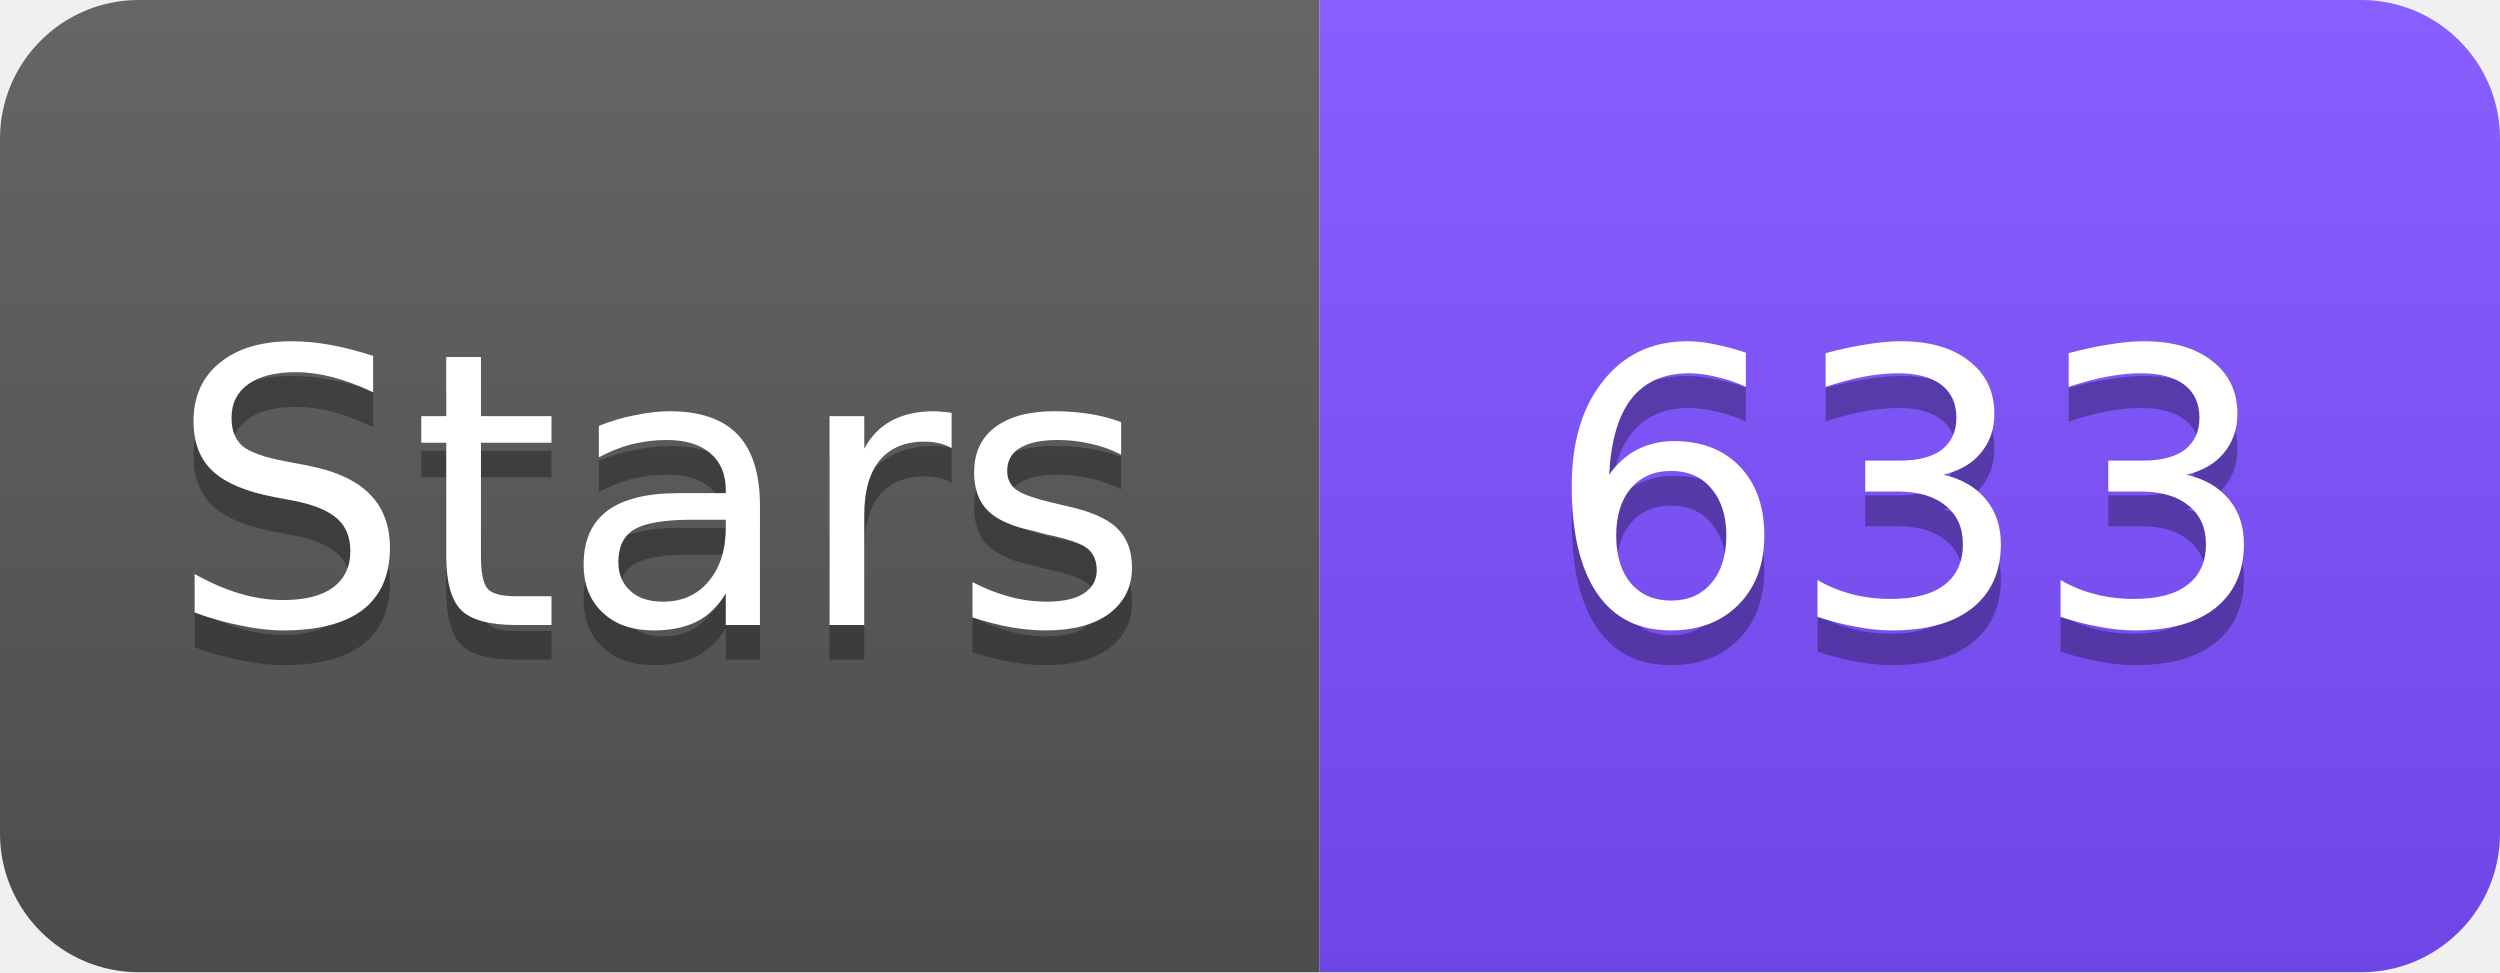
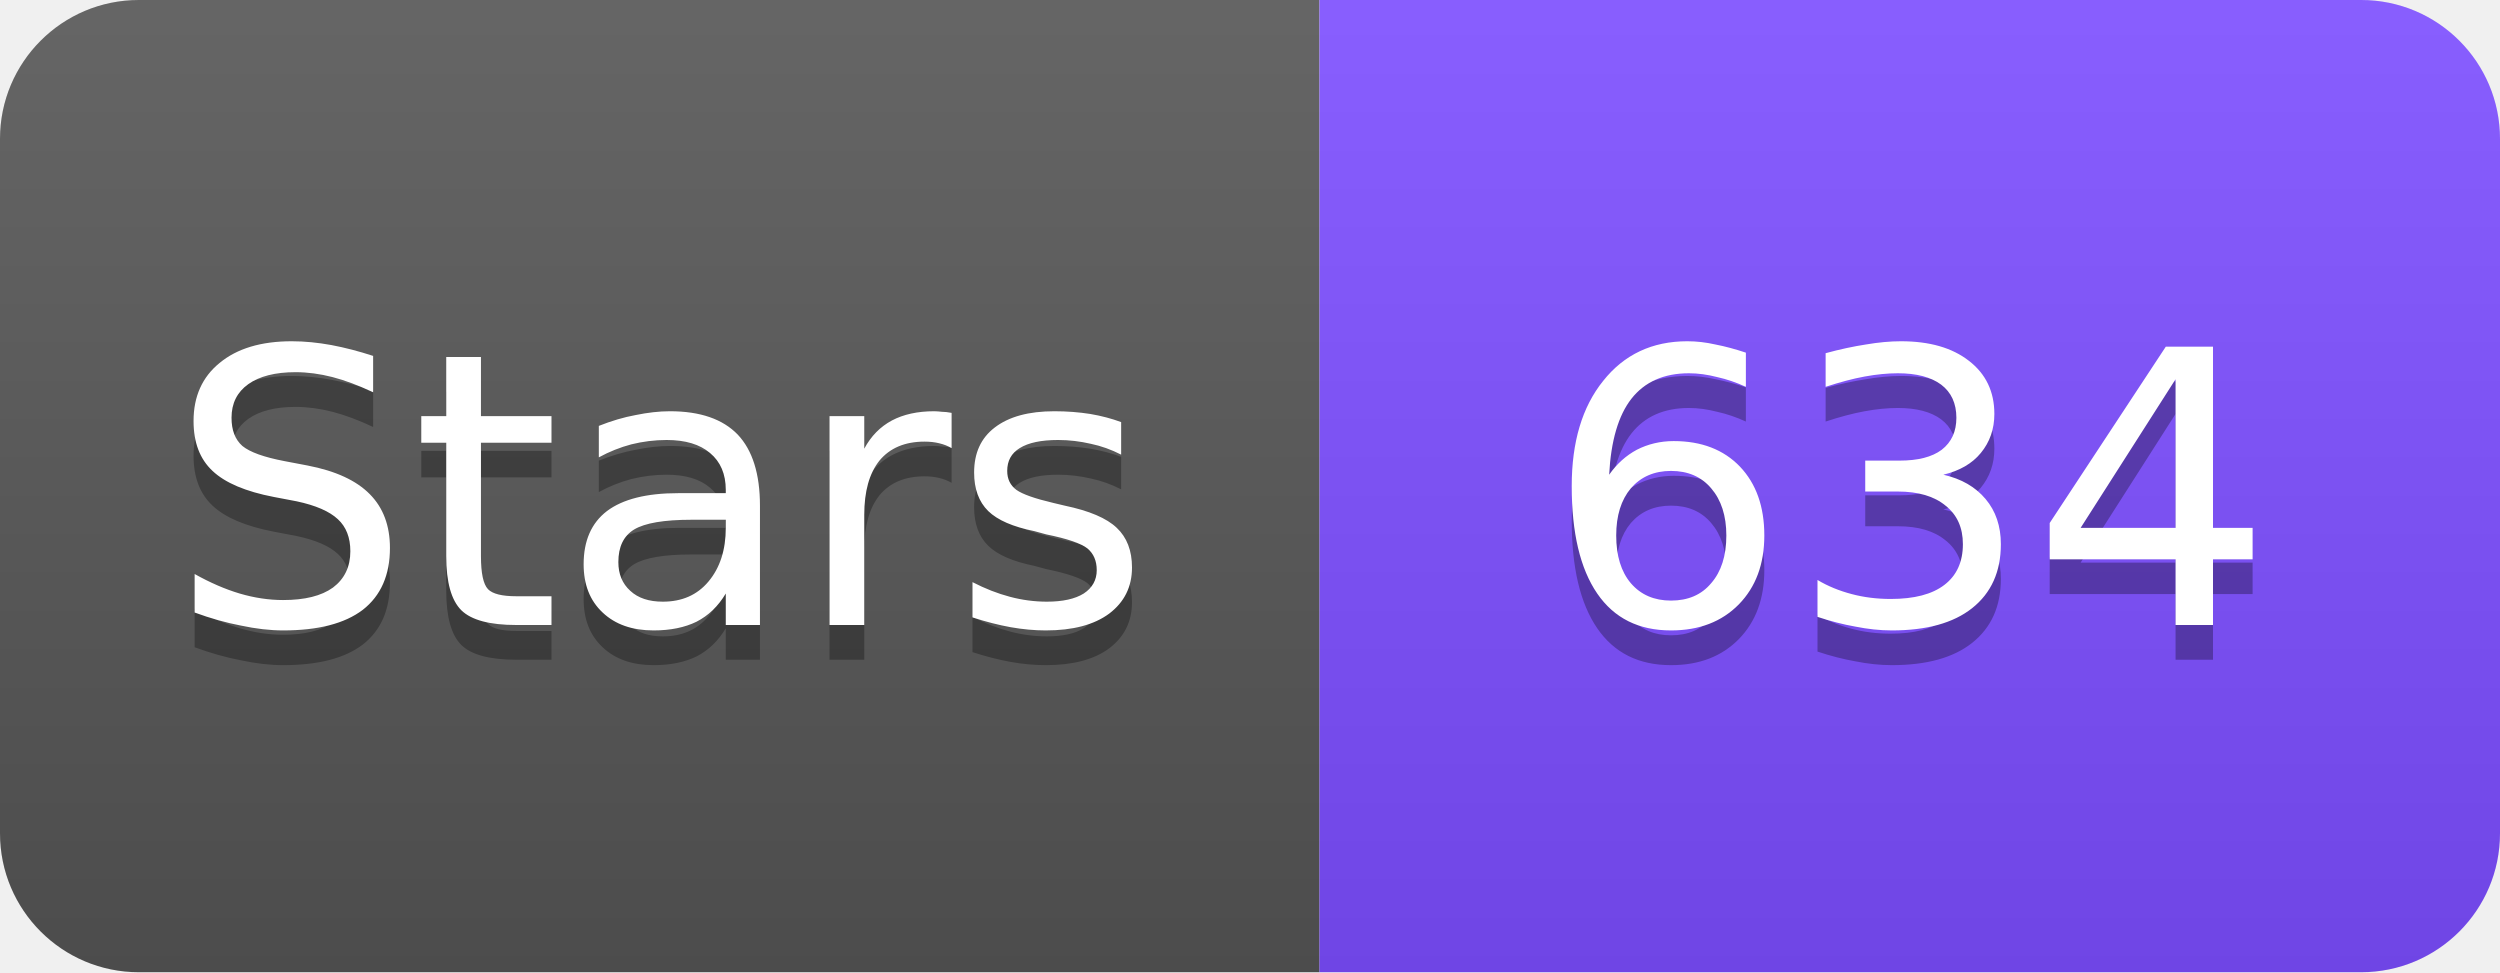
<svg xmlns="http://www.w3.org/2000/svg" width="72" height="28" viewBox="0 0 72 28">
  <linearGradient id="s" x2="0" y2="100%">
    <stop offset="0" stop-color="#fff" stop-opacity=".1" />
    <stop offset="1" stop-opacity=".1" />
  </linearGradient>
  <clipPath id="r">
    <rect width="72" height="28" rx="4" fill="#fff" />
  </clipPath>
  <g clip-path="url(#r)">
    <rect width="38" height="28" fill="#555" />
    <rect x="38" width="34" height="28" fill="#7C4DFF" />
    <rect width="72" height="28" fill="url(#s)" />
  </g>
  <g fill="#fff" text-anchor="middle" font-family="Verdana,Geneva,DejaVu Sans,sans-serif" font-size="11">
    <text x="19" y="19" fill="#010101" fill-opacity=".3">Stars</text>
    <text x="19" y="18">Stars</text>
-     <text x="55" y="19" fill="#010101" fill-opacity=".3">633</text>
-     <text x="55" y="18">633</text>
+     <text x="55" y="19" fill="#010101" fill-opacity=".3">634</text>
+     <text x="55" y="18">634</text>
  </g>
</svg>
